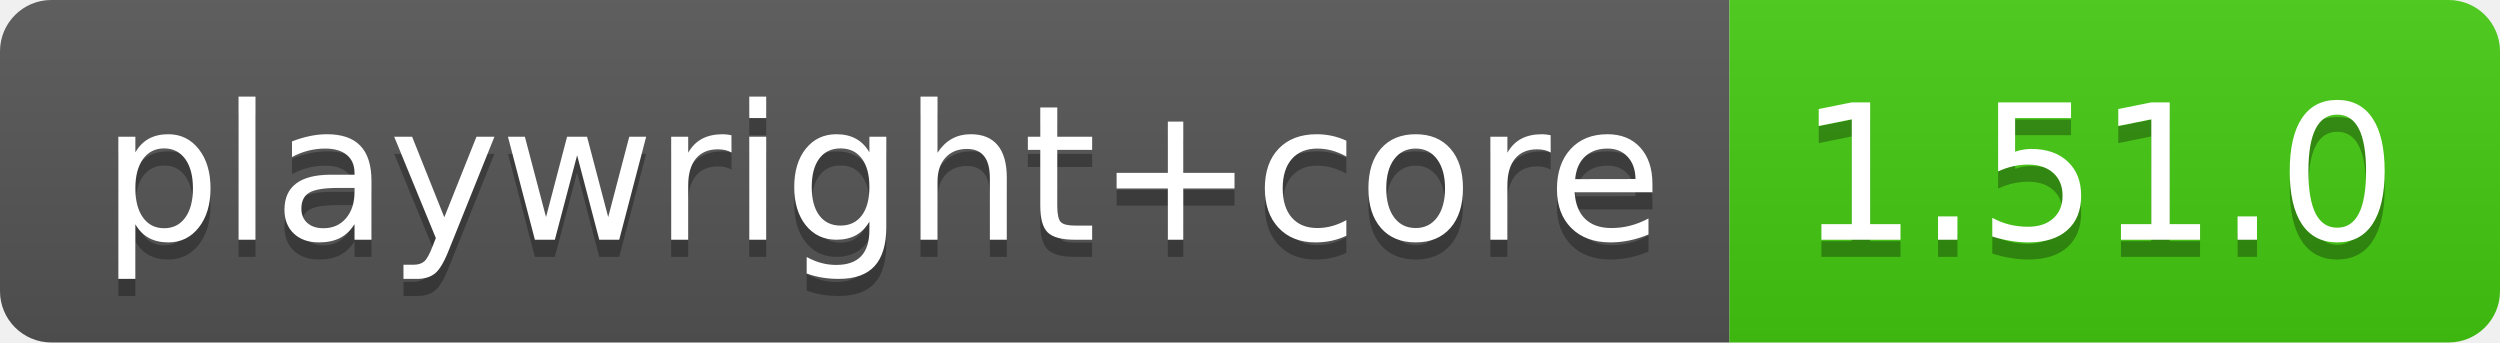
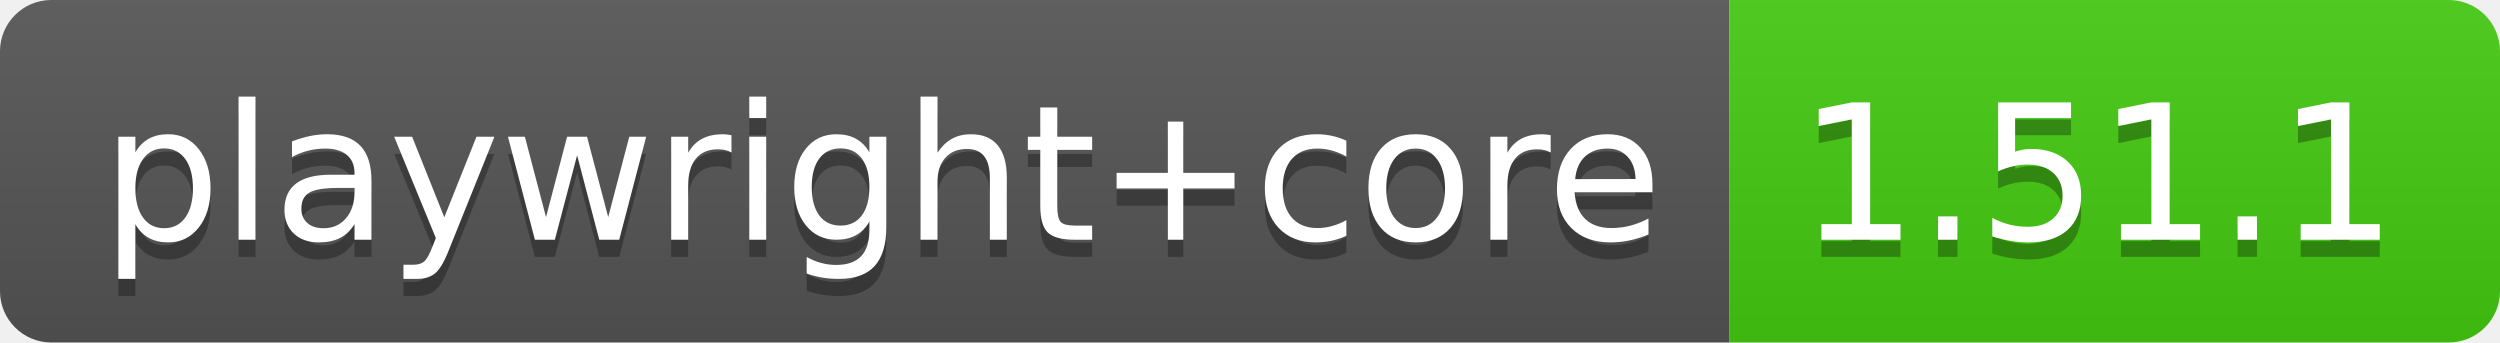
- <svg xmlns="http://www.w3.org/2000/svg" width="146" height="20" role="img" aria-label="playwright+core: 1.51.0">
+ <svg xmlns="http://www.w3.org/2000/svg" width="146" height="20" role="img" aria-label="playwright+core: 1.51.1">
  <linearGradient id="s" x2="0" y2="100%">
    <stop offset="0" stop-color="#bbb" stop-opacity=".1" />
    <stop offset="1" stop-opacity=".1" />
  </linearGradient>
  <clipPath id="r">
    <rect width="146" height="20" rx="3" fill="#fff" />
  </clipPath>
  <g clip-path="url(#r)">
    <rect width="101" height="20" fill="#555" />
    <rect x="101" width="45" height="20" fill="#4c1" />
    <rect width="146" height="20" fill="url(#s)" />
  </g>
  <g fill="#fff" text-anchor="middle" font-family="Verdana,Geneva,DejaVu Sans,sans-serif" text-rendering="geometricPrecision" font-size="110">
    <text aria-hidden="true" x="515" y="150" fill="#010101" fill-opacity=".3" transform="scale(.1)" textLength="910">playwright+core</text>
    <text x="515" y="140" transform="scale(.1)" fill="#fff" textLength="910">playwright+core</text>
-     <text aria-hidden="true" x="1225" y="150" fill="#010101" fill-opacity=".3" transform="scale(.1)" textLength="350">1.51.0</text>
-     <text x="1225" y="140" transform="scale(.1)" fill="#fff" textLength="350">1.51.0</text>
+     <text aria-hidden="true" x="1225" y="150" fill="#010101" fill-opacity=".3" transform="scale(.1)" textLength="350">1.51.1</text>
+     <text x="1225" y="140" transform="scale(.1)" fill="#fff" textLength="350">1.51.1</text>
  </g>
</svg>
